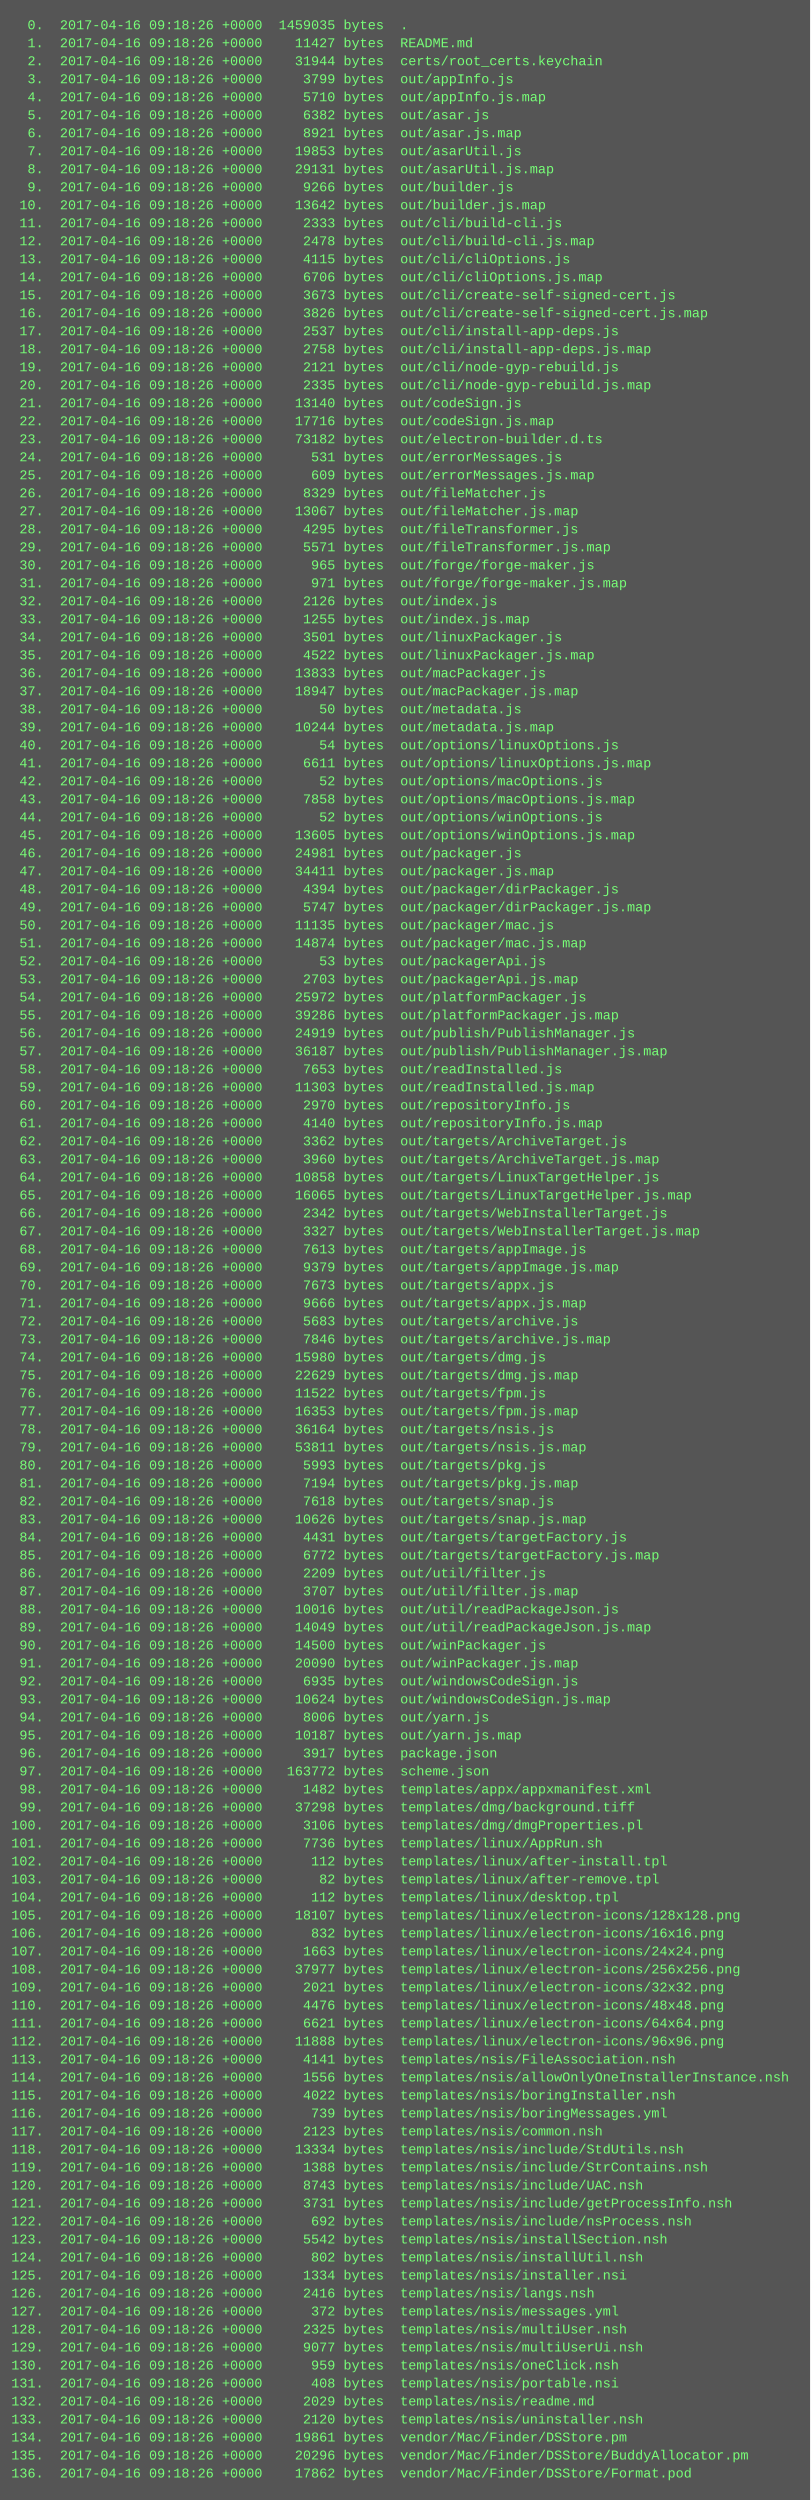
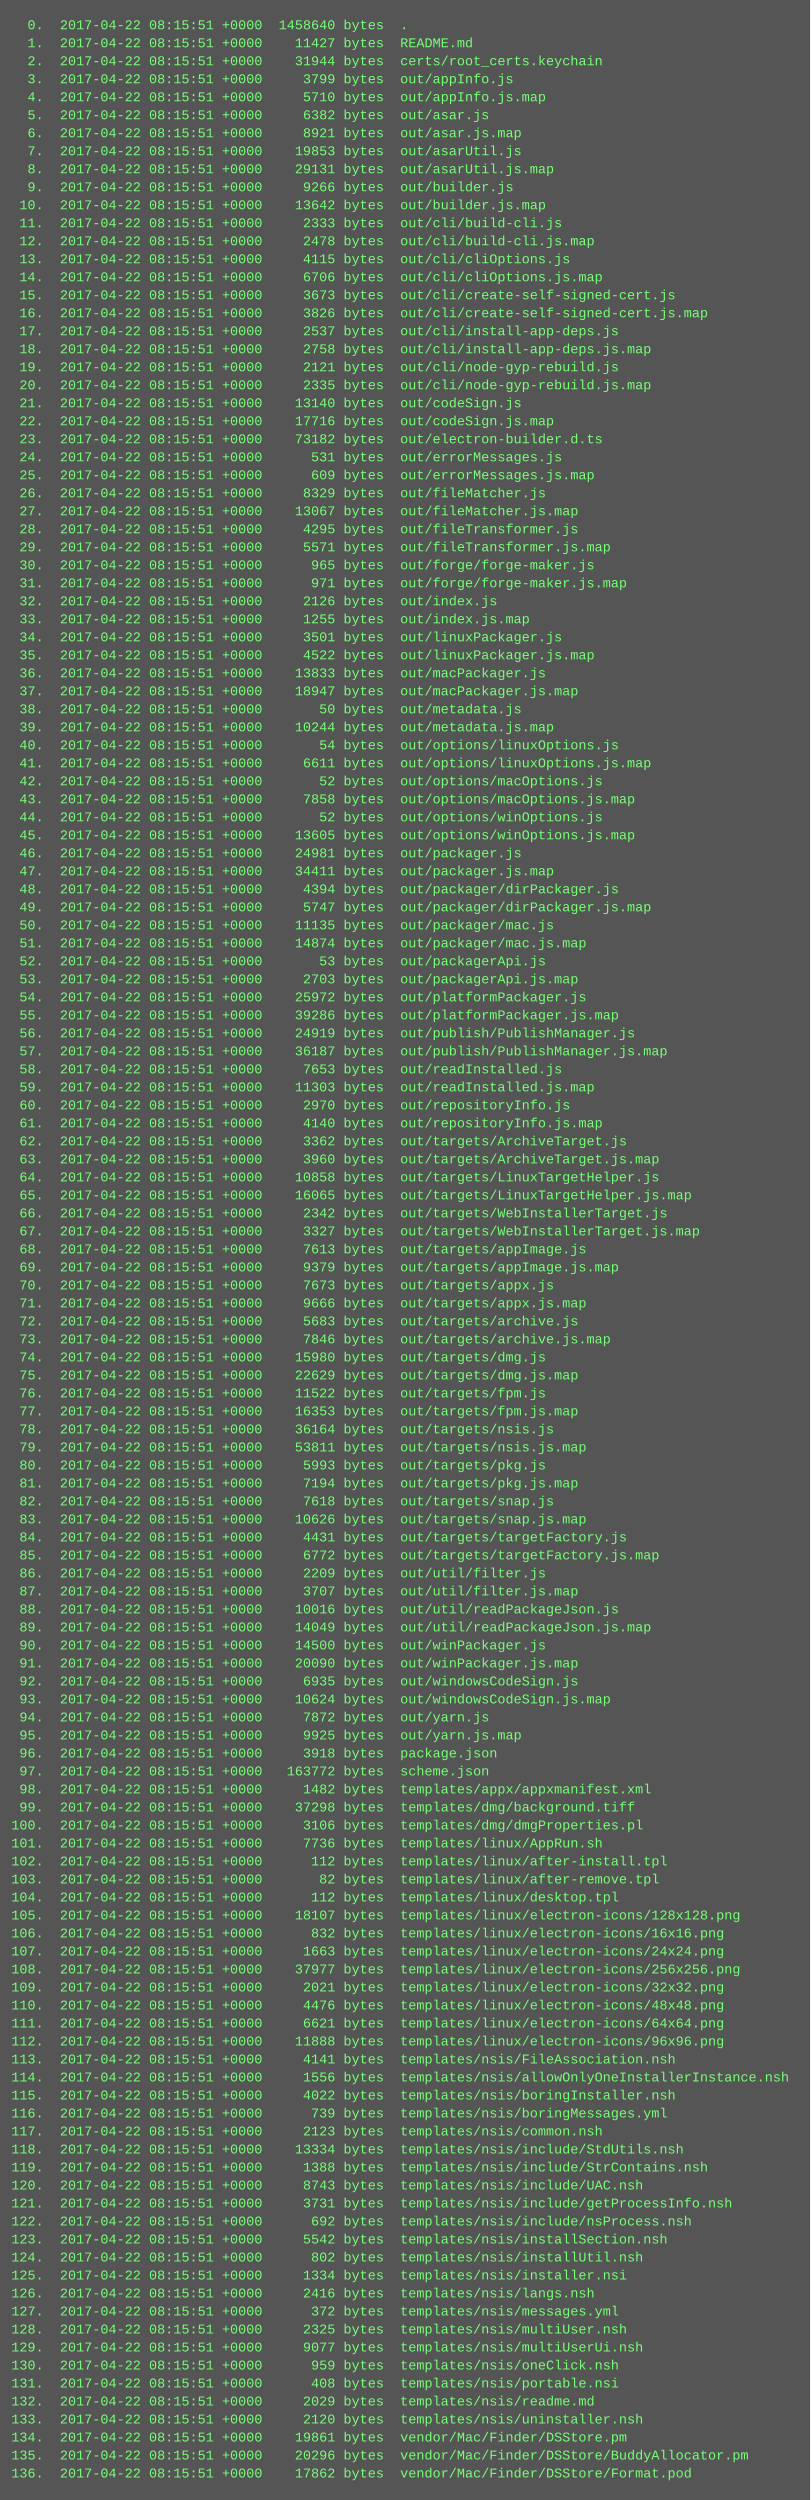
<svg xmlns="http://www.w3.org/2000/svg" height="2222" width="720">
  <rect height="2222" fill="#555" width="720" />
  <text fill="#7f7" font-family="Courier New" font-size="12" xml:space="preserve">
-     <tspan x="10" y="26">  0.  2017-04-16 09:18:26 +0000  1459035 bytes  .</tspan>
-     <tspan x="10" y="42">  1.  2017-04-16 09:18:26 +0000    11427 bytes  README.md</tspan>
-     <tspan x="10" y="58">  2.  2017-04-16 09:18:26 +0000    31944 bytes  certs/root_certs.keychain</tspan>
-     <tspan x="10" y="74">  3.  2017-04-16 09:18:26 +0000     3799 bytes  out/appInfo.js</tspan>
-     <tspan x="10" y="90">  4.  2017-04-16 09:18:26 +0000     5710 bytes  out/appInfo.js.map</tspan>
-     <tspan x="10" y="106">  5.  2017-04-16 09:18:26 +0000     6382 bytes  out/asar.js</tspan>
-     <tspan x="10" y="122">  6.  2017-04-16 09:18:26 +0000     8921 bytes  out/asar.js.map</tspan>
-     <tspan x="10" y="138">  7.  2017-04-16 09:18:26 +0000    19853 bytes  out/asarUtil.js</tspan>
-     <tspan x="10" y="154">  8.  2017-04-16 09:18:26 +0000    29131 bytes  out/asarUtil.js.map</tspan>
-     <tspan x="10" y="170">  9.  2017-04-16 09:18:26 +0000     9266 bytes  out/builder.js</tspan>
-     <tspan x="10" y="186"> 10.  2017-04-16 09:18:26 +0000    13642 bytes  out/builder.js.map</tspan>
-     <tspan x="10" y="202"> 11.  2017-04-16 09:18:26 +0000     2333 bytes  out/cli/build-cli.js</tspan>
-     <tspan x="10" y="218"> 12.  2017-04-16 09:18:26 +0000     2478 bytes  out/cli/build-cli.js.map</tspan>
-     <tspan x="10" y="234"> 13.  2017-04-16 09:18:26 +0000     4115 bytes  out/cli/cliOptions.js</tspan>
-     <tspan x="10" y="250"> 14.  2017-04-16 09:18:26 +0000     6706 bytes  out/cli/cliOptions.js.map</tspan>
-     <tspan x="10" y="266"> 15.  2017-04-16 09:18:26 +0000     3673 bytes  out/cli/create-self-signed-cert.js</tspan>
-     <tspan x="10" y="282"> 16.  2017-04-16 09:18:26 +0000     3826 bytes  out/cli/create-self-signed-cert.js.map</tspan>
-     <tspan x="10" y="298"> 17.  2017-04-16 09:18:26 +0000     2537 bytes  out/cli/install-app-deps.js</tspan>
-     <tspan x="10" y="314"> 18.  2017-04-16 09:18:26 +0000     2758 bytes  out/cli/install-app-deps.js.map</tspan>
-     <tspan x="10" y="330"> 19.  2017-04-16 09:18:26 +0000     2121 bytes  out/cli/node-gyp-rebuild.js</tspan>
-     <tspan x="10" y="346"> 20.  2017-04-16 09:18:26 +0000     2335 bytes  out/cli/node-gyp-rebuild.js.map</tspan>
-     <tspan x="10" y="362"> 21.  2017-04-16 09:18:26 +0000    13140 bytes  out/codeSign.js</tspan>
-     <tspan x="10" y="378"> 22.  2017-04-16 09:18:26 +0000    17716 bytes  out/codeSign.js.map</tspan>
-     <tspan x="10" y="394"> 23.  2017-04-16 09:18:26 +0000    73182 bytes  out/electron-builder.d.ts</tspan>
-     <tspan x="10" y="410"> 24.  2017-04-16 09:18:26 +0000      531 bytes  out/errorMessages.js</tspan>
-     <tspan x="10" y="426"> 25.  2017-04-16 09:18:26 +0000      609 bytes  out/errorMessages.js.map</tspan>
-     <tspan x="10" y="442"> 26.  2017-04-16 09:18:26 +0000     8329 bytes  out/fileMatcher.js</tspan>
-     <tspan x="10" y="458"> 27.  2017-04-16 09:18:26 +0000    13067 bytes  out/fileMatcher.js.map</tspan>
-     <tspan x="10" y="474"> 28.  2017-04-16 09:18:26 +0000     4295 bytes  out/fileTransformer.js</tspan>
-     <tspan x="10" y="490"> 29.  2017-04-16 09:18:26 +0000     5571 bytes  out/fileTransformer.js.map</tspan>
-     <tspan x="10" y="506"> 30.  2017-04-16 09:18:26 +0000      965 bytes  out/forge/forge-maker.js</tspan>
-     <tspan x="10" y="522"> 31.  2017-04-16 09:18:26 +0000      971 bytes  out/forge/forge-maker.js.map</tspan>
-     <tspan x="10" y="538"> 32.  2017-04-16 09:18:26 +0000     2126 bytes  out/index.js</tspan>
-     <tspan x="10" y="554"> 33.  2017-04-16 09:18:26 +0000     1255 bytes  out/index.js.map</tspan>
-     <tspan x="10" y="570"> 34.  2017-04-16 09:18:26 +0000     3501 bytes  out/linuxPackager.js</tspan>
-     <tspan x="10" y="586"> 35.  2017-04-16 09:18:26 +0000     4522 bytes  out/linuxPackager.js.map</tspan>
-     <tspan x="10" y="602"> 36.  2017-04-16 09:18:26 +0000    13833 bytes  out/macPackager.js</tspan>
-     <tspan x="10" y="618"> 37.  2017-04-16 09:18:26 +0000    18947 bytes  out/macPackager.js.map</tspan>
-     <tspan x="10" y="634"> 38.  2017-04-16 09:18:26 +0000       50 bytes  out/metadata.js</tspan>
-     <tspan x="10" y="650"> 39.  2017-04-16 09:18:26 +0000    10244 bytes  out/metadata.js.map</tspan>
-     <tspan x="10" y="666"> 40.  2017-04-16 09:18:26 +0000       54 bytes  out/options/linuxOptions.js</tspan>
-     <tspan x="10" y="682"> 41.  2017-04-16 09:18:26 +0000     6611 bytes  out/options/linuxOptions.js.map</tspan>
-     <tspan x="10" y="698"> 42.  2017-04-16 09:18:26 +0000       52 bytes  out/options/macOptions.js</tspan>
-     <tspan x="10" y="714"> 43.  2017-04-16 09:18:26 +0000     7858 bytes  out/options/macOptions.js.map</tspan>
-     <tspan x="10" y="730"> 44.  2017-04-16 09:18:26 +0000       52 bytes  out/options/winOptions.js</tspan>
-     <tspan x="10" y="746"> 45.  2017-04-16 09:18:26 +0000    13605 bytes  out/options/winOptions.js.map</tspan>
-     <tspan x="10" y="762"> 46.  2017-04-16 09:18:26 +0000    24981 bytes  out/packager.js</tspan>
-     <tspan x="10" y="778"> 47.  2017-04-16 09:18:26 +0000    34411 bytes  out/packager.js.map</tspan>
-     <tspan x="10" y="794"> 48.  2017-04-16 09:18:26 +0000     4394 bytes  out/packager/dirPackager.js</tspan>
-     <tspan x="10" y="810"> 49.  2017-04-16 09:18:26 +0000     5747 bytes  out/packager/dirPackager.js.map</tspan>
-     <tspan x="10" y="826"> 50.  2017-04-16 09:18:26 +0000    11135 bytes  out/packager/mac.js</tspan>
-     <tspan x="10" y="842"> 51.  2017-04-16 09:18:26 +0000    14874 bytes  out/packager/mac.js.map</tspan>
-     <tspan x="10" y="858"> 52.  2017-04-16 09:18:26 +0000       53 bytes  out/packagerApi.js</tspan>
-     <tspan x="10" y="874"> 53.  2017-04-16 09:18:26 +0000     2703 bytes  out/packagerApi.js.map</tspan>
-     <tspan x="10" y="890"> 54.  2017-04-16 09:18:26 +0000    25972 bytes  out/platformPackager.js</tspan>
-     <tspan x="10" y="906"> 55.  2017-04-16 09:18:26 +0000    39286 bytes  out/platformPackager.js.map</tspan>
-     <tspan x="10" y="922"> 56.  2017-04-16 09:18:26 +0000    24919 bytes  out/publish/PublishManager.js</tspan>
-     <tspan x="10" y="938"> 57.  2017-04-16 09:18:26 +0000    36187 bytes  out/publish/PublishManager.js.map</tspan>
-     <tspan x="10" y="954"> 58.  2017-04-16 09:18:26 +0000     7653 bytes  out/readInstalled.js</tspan>
-     <tspan x="10" y="970"> 59.  2017-04-16 09:18:26 +0000    11303 bytes  out/readInstalled.js.map</tspan>
-     <tspan x="10" y="986"> 60.  2017-04-16 09:18:26 +0000     2970 bytes  out/repositoryInfo.js</tspan>
-     <tspan x="10" y="1002"> 61.  2017-04-16 09:18:26 +0000     4140 bytes  out/repositoryInfo.js.map</tspan>
-     <tspan x="10" y="1018"> 62.  2017-04-16 09:18:26 +0000     3362 bytes  out/targets/ArchiveTarget.js</tspan>
-     <tspan x="10" y="1034"> 63.  2017-04-16 09:18:26 +0000     3960 bytes  out/targets/ArchiveTarget.js.map</tspan>
-     <tspan x="10" y="1050"> 64.  2017-04-16 09:18:26 +0000    10858 bytes  out/targets/LinuxTargetHelper.js</tspan>
-     <tspan x="10" y="1066"> 65.  2017-04-16 09:18:26 +0000    16065 bytes  out/targets/LinuxTargetHelper.js.map</tspan>
-     <tspan x="10" y="1082"> 66.  2017-04-16 09:18:26 +0000     2342 bytes  out/targets/WebInstallerTarget.js</tspan>
-     <tspan x="10" y="1098"> 67.  2017-04-16 09:18:26 +0000     3327 bytes  out/targets/WebInstallerTarget.js.map</tspan>
-     <tspan x="10" y="1114"> 68.  2017-04-16 09:18:26 +0000     7613 bytes  out/targets/appImage.js</tspan>
-     <tspan x="10" y="1130"> 69.  2017-04-16 09:18:26 +0000     9379 bytes  out/targets/appImage.js.map</tspan>
-     <tspan x="10" y="1146"> 70.  2017-04-16 09:18:26 +0000     7673 bytes  out/targets/appx.js</tspan>
-     <tspan x="10" y="1162"> 71.  2017-04-16 09:18:26 +0000     9666 bytes  out/targets/appx.js.map</tspan>
-     <tspan x="10" y="1178"> 72.  2017-04-16 09:18:26 +0000     5683 bytes  out/targets/archive.js</tspan>
-     <tspan x="10" y="1194"> 73.  2017-04-16 09:18:26 +0000     7846 bytes  out/targets/archive.js.map</tspan>
-     <tspan x="10" y="1210"> 74.  2017-04-16 09:18:26 +0000    15980 bytes  out/targets/dmg.js</tspan>
-     <tspan x="10" y="1226"> 75.  2017-04-16 09:18:26 +0000    22629 bytes  out/targets/dmg.js.map</tspan>
-     <tspan x="10" y="1242"> 76.  2017-04-16 09:18:26 +0000    11522 bytes  out/targets/fpm.js</tspan>
-     <tspan x="10" y="1258"> 77.  2017-04-16 09:18:26 +0000    16353 bytes  out/targets/fpm.js.map</tspan>
-     <tspan x="10" y="1274"> 78.  2017-04-16 09:18:26 +0000    36164 bytes  out/targets/nsis.js</tspan>
-     <tspan x="10" y="1290"> 79.  2017-04-16 09:18:26 +0000    53811 bytes  out/targets/nsis.js.map</tspan>
-     <tspan x="10" y="1306"> 80.  2017-04-16 09:18:26 +0000     5993 bytes  out/targets/pkg.js</tspan>
-     <tspan x="10" y="1322"> 81.  2017-04-16 09:18:26 +0000     7194 bytes  out/targets/pkg.js.map</tspan>
-     <tspan x="10" y="1338"> 82.  2017-04-16 09:18:26 +0000     7618 bytes  out/targets/snap.js</tspan>
-     <tspan x="10" y="1354"> 83.  2017-04-16 09:18:26 +0000    10626 bytes  out/targets/snap.js.map</tspan>
-     <tspan x="10" y="1370"> 84.  2017-04-16 09:18:26 +0000     4431 bytes  out/targets/targetFactory.js</tspan>
-     <tspan x="10" y="1386"> 85.  2017-04-16 09:18:26 +0000     6772 bytes  out/targets/targetFactory.js.map</tspan>
-     <tspan x="10" y="1402"> 86.  2017-04-16 09:18:26 +0000     2209 bytes  out/util/filter.js</tspan>
-     <tspan x="10" y="1418"> 87.  2017-04-16 09:18:26 +0000     3707 bytes  out/util/filter.js.map</tspan>
-     <tspan x="10" y="1434"> 88.  2017-04-16 09:18:26 +0000    10016 bytes  out/util/readPackageJson.js</tspan>
-     <tspan x="10" y="1450"> 89.  2017-04-16 09:18:26 +0000    14049 bytes  out/util/readPackageJson.js.map</tspan>
-     <tspan x="10" y="1466"> 90.  2017-04-16 09:18:26 +0000    14500 bytes  out/winPackager.js</tspan>
-     <tspan x="10" y="1482"> 91.  2017-04-16 09:18:26 +0000    20090 bytes  out/winPackager.js.map</tspan>
-     <tspan x="10" y="1498"> 92.  2017-04-16 09:18:26 +0000     6935 bytes  out/windowsCodeSign.js</tspan>
-     <tspan x="10" y="1514"> 93.  2017-04-16 09:18:26 +0000    10624 bytes  out/windowsCodeSign.js.map</tspan>
-     <tspan x="10" y="1530"> 94.  2017-04-16 09:18:26 +0000     8006 bytes  out/yarn.js</tspan>
-     <tspan x="10" y="1546"> 95.  2017-04-16 09:18:26 +0000    10187 bytes  out/yarn.js.map</tspan>
-     <tspan x="10" y="1562"> 96.  2017-04-16 09:18:26 +0000     3917 bytes  package.json</tspan>
-     <tspan x="10" y="1578"> 97.  2017-04-16 09:18:26 +0000   163772 bytes  scheme.json</tspan>
-     <tspan x="10" y="1594"> 98.  2017-04-16 09:18:26 +0000     1482 bytes  templates/appx/appxmanifest.xml</tspan>
-     <tspan x="10" y="1610"> 99.  2017-04-16 09:18:26 +0000    37298 bytes  templates/dmg/background.tiff</tspan>
-     <tspan x="10" y="1626">100.  2017-04-16 09:18:26 +0000     3106 bytes  templates/dmg/dmgProperties.pl</tspan>
-     <tspan x="10" y="1642">101.  2017-04-16 09:18:26 +0000     7736 bytes  templates/linux/AppRun.sh</tspan>
-     <tspan x="10" y="1658">102.  2017-04-16 09:18:26 +0000      112 bytes  templates/linux/after-install.tpl</tspan>
-     <tspan x="10" y="1674">103.  2017-04-16 09:18:26 +0000       82 bytes  templates/linux/after-remove.tpl</tspan>
-     <tspan x="10" y="1690">104.  2017-04-16 09:18:26 +0000      112 bytes  templates/linux/desktop.tpl</tspan>
-     <tspan x="10" y="1706">105.  2017-04-16 09:18:26 +0000    18107 bytes  templates/linux/electron-icons/128x128.png</tspan>
-     <tspan x="10" y="1722">106.  2017-04-16 09:18:26 +0000      832 bytes  templates/linux/electron-icons/16x16.png</tspan>
-     <tspan x="10" y="1738">107.  2017-04-16 09:18:26 +0000     1663 bytes  templates/linux/electron-icons/24x24.png</tspan>
-     <tspan x="10" y="1754">108.  2017-04-16 09:18:26 +0000    37977 bytes  templates/linux/electron-icons/256x256.png</tspan>
-     <tspan x="10" y="1770">109.  2017-04-16 09:18:26 +0000     2021 bytes  templates/linux/electron-icons/32x32.png</tspan>
-     <tspan x="10" y="1786">110.  2017-04-16 09:18:26 +0000     4476 bytes  templates/linux/electron-icons/48x48.png</tspan>
-     <tspan x="10" y="1802">111.  2017-04-16 09:18:26 +0000     6621 bytes  templates/linux/electron-icons/64x64.png</tspan>
-     <tspan x="10" y="1818">112.  2017-04-16 09:18:26 +0000    11888 bytes  templates/linux/electron-icons/96x96.png</tspan>
-     <tspan x="10" y="1834">113.  2017-04-16 09:18:26 +0000     4141 bytes  templates/nsis/FileAssociation.nsh</tspan>
-     <tspan x="10" y="1850">114.  2017-04-16 09:18:26 +0000     1556 bytes  templates/nsis/allowOnlyOneInstallerInstance.nsh</tspan>
-     <tspan x="10" y="1866">115.  2017-04-16 09:18:26 +0000     4022 bytes  templates/nsis/boringInstaller.nsh</tspan>
-     <tspan x="10" y="1882">116.  2017-04-16 09:18:26 +0000      739 bytes  templates/nsis/boringMessages.yml</tspan>
-     <tspan x="10" y="1898">117.  2017-04-16 09:18:26 +0000     2123 bytes  templates/nsis/common.nsh</tspan>
-     <tspan x="10" y="1914">118.  2017-04-16 09:18:26 +0000    13334 bytes  templates/nsis/include/StdUtils.nsh</tspan>
-     <tspan x="10" y="1930">119.  2017-04-16 09:18:26 +0000     1388 bytes  templates/nsis/include/StrContains.nsh</tspan>
-     <tspan x="10" y="1946">120.  2017-04-16 09:18:26 +0000     8743 bytes  templates/nsis/include/UAC.nsh</tspan>
-     <tspan x="10" y="1962">121.  2017-04-16 09:18:26 +0000     3731 bytes  templates/nsis/include/getProcessInfo.nsh</tspan>
-     <tspan x="10" y="1978">122.  2017-04-16 09:18:26 +0000      692 bytes  templates/nsis/include/nsProcess.nsh</tspan>
-     <tspan x="10" y="1994">123.  2017-04-16 09:18:26 +0000     5542 bytes  templates/nsis/installSection.nsh</tspan>
-     <tspan x="10" y="2010">124.  2017-04-16 09:18:26 +0000      802 bytes  templates/nsis/installUtil.nsh</tspan>
-     <tspan x="10" y="2026">125.  2017-04-16 09:18:26 +0000     1334 bytes  templates/nsis/installer.nsi</tspan>
-     <tspan x="10" y="2042">126.  2017-04-16 09:18:26 +0000     2416 bytes  templates/nsis/langs.nsh</tspan>
-     <tspan x="10" y="2058">127.  2017-04-16 09:18:26 +0000      372 bytes  templates/nsis/messages.yml</tspan>
-     <tspan x="10" y="2074">128.  2017-04-16 09:18:26 +0000     2325 bytes  templates/nsis/multiUser.nsh</tspan>
-     <tspan x="10" y="2090">129.  2017-04-16 09:18:26 +0000     9077 bytes  templates/nsis/multiUserUi.nsh</tspan>
-     <tspan x="10" y="2106">130.  2017-04-16 09:18:26 +0000      959 bytes  templates/nsis/oneClick.nsh</tspan>
-     <tspan x="10" y="2122">131.  2017-04-16 09:18:26 +0000      408 bytes  templates/nsis/portable.nsi</tspan>
-     <tspan x="10" y="2138">132.  2017-04-16 09:18:26 +0000     2029 bytes  templates/nsis/readme.md</tspan>
-     <tspan x="10" y="2154">133.  2017-04-16 09:18:26 +0000     2120 bytes  templates/nsis/uninstaller.nsh</tspan>
-     <tspan x="10" y="2170">134.  2017-04-16 09:18:26 +0000    19861 bytes  vendor/Mac/Finder/DSStore.pm</tspan>
-     <tspan x="10" y="2186">135.  2017-04-16 09:18:26 +0000    20296 bytes  vendor/Mac/Finder/DSStore/BuddyAllocator.pm</tspan>
-     <tspan x="10" y="2202">136.  2017-04-16 09:18:26 +0000    17862 bytes  vendor/Mac/Finder/DSStore/Format.pod</tspan>
+     <tspan x="10" y="26">  0.  2017-04-22 08:15:51 +0000  1458640 bytes  .</tspan>
+     <tspan x="10" y="42">  1.  2017-04-22 08:15:51 +0000    11427 bytes  README.md</tspan>
+     <tspan x="10" y="58">  2.  2017-04-22 08:15:51 +0000    31944 bytes  certs/root_certs.keychain</tspan>
+     <tspan x="10" y="74">  3.  2017-04-22 08:15:51 +0000     3799 bytes  out/appInfo.js</tspan>
+     <tspan x="10" y="90">  4.  2017-04-22 08:15:51 +0000     5710 bytes  out/appInfo.js.map</tspan>
+     <tspan x="10" y="106">  5.  2017-04-22 08:15:51 +0000     6382 bytes  out/asar.js</tspan>
+     <tspan x="10" y="122">  6.  2017-04-22 08:15:51 +0000     8921 bytes  out/asar.js.map</tspan>
+     <tspan x="10" y="138">  7.  2017-04-22 08:15:51 +0000    19853 bytes  out/asarUtil.js</tspan>
+     <tspan x="10" y="154">  8.  2017-04-22 08:15:51 +0000    29131 bytes  out/asarUtil.js.map</tspan>
+     <tspan x="10" y="170">  9.  2017-04-22 08:15:51 +0000     9266 bytes  out/builder.js</tspan>
+     <tspan x="10" y="186"> 10.  2017-04-22 08:15:51 +0000    13642 bytes  out/builder.js.map</tspan>
+     <tspan x="10" y="202"> 11.  2017-04-22 08:15:51 +0000     2333 bytes  out/cli/build-cli.js</tspan>
+     <tspan x="10" y="218"> 12.  2017-04-22 08:15:51 +0000     2478 bytes  out/cli/build-cli.js.map</tspan>
+     <tspan x="10" y="234"> 13.  2017-04-22 08:15:51 +0000     4115 bytes  out/cli/cliOptions.js</tspan>
+     <tspan x="10" y="250"> 14.  2017-04-22 08:15:51 +0000     6706 bytes  out/cli/cliOptions.js.map</tspan>
+     <tspan x="10" y="266"> 15.  2017-04-22 08:15:51 +0000     3673 bytes  out/cli/create-self-signed-cert.js</tspan>
+     <tspan x="10" y="282"> 16.  2017-04-22 08:15:51 +0000     3826 bytes  out/cli/create-self-signed-cert.js.map</tspan>
+     <tspan x="10" y="298"> 17.  2017-04-22 08:15:51 +0000     2537 bytes  out/cli/install-app-deps.js</tspan>
+     <tspan x="10" y="314"> 18.  2017-04-22 08:15:51 +0000     2758 bytes  out/cli/install-app-deps.js.map</tspan>
+     <tspan x="10" y="330"> 19.  2017-04-22 08:15:51 +0000     2121 bytes  out/cli/node-gyp-rebuild.js</tspan>
+     <tspan x="10" y="346"> 20.  2017-04-22 08:15:51 +0000     2335 bytes  out/cli/node-gyp-rebuild.js.map</tspan>
+     <tspan x="10" y="362"> 21.  2017-04-22 08:15:51 +0000    13140 bytes  out/codeSign.js</tspan>
+     <tspan x="10" y="378"> 22.  2017-04-22 08:15:51 +0000    17716 bytes  out/codeSign.js.map</tspan>
+     <tspan x="10" y="394"> 23.  2017-04-22 08:15:51 +0000    73182 bytes  out/electron-builder.d.ts</tspan>
+     <tspan x="10" y="410"> 24.  2017-04-22 08:15:51 +0000      531 bytes  out/errorMessages.js</tspan>
+     <tspan x="10" y="426"> 25.  2017-04-22 08:15:51 +0000      609 bytes  out/errorMessages.js.map</tspan>
+     <tspan x="10" y="442"> 26.  2017-04-22 08:15:51 +0000     8329 bytes  out/fileMatcher.js</tspan>
+     <tspan x="10" y="458"> 27.  2017-04-22 08:15:51 +0000    13067 bytes  out/fileMatcher.js.map</tspan>
+     <tspan x="10" y="474"> 28.  2017-04-22 08:15:51 +0000     4295 bytes  out/fileTransformer.js</tspan>
+     <tspan x="10" y="490"> 29.  2017-04-22 08:15:51 +0000     5571 bytes  out/fileTransformer.js.map</tspan>
+     <tspan x="10" y="506"> 30.  2017-04-22 08:15:51 +0000      965 bytes  out/forge/forge-maker.js</tspan>
+     <tspan x="10" y="522"> 31.  2017-04-22 08:15:51 +0000      971 bytes  out/forge/forge-maker.js.map</tspan>
+     <tspan x="10" y="538"> 32.  2017-04-22 08:15:51 +0000     2126 bytes  out/index.js</tspan>
+     <tspan x="10" y="554"> 33.  2017-04-22 08:15:51 +0000     1255 bytes  out/index.js.map</tspan>
+     <tspan x="10" y="570"> 34.  2017-04-22 08:15:51 +0000     3501 bytes  out/linuxPackager.js</tspan>
+     <tspan x="10" y="586"> 35.  2017-04-22 08:15:51 +0000     4522 bytes  out/linuxPackager.js.map</tspan>
+     <tspan x="10" y="602"> 36.  2017-04-22 08:15:51 +0000    13833 bytes  out/macPackager.js</tspan>
+     <tspan x="10" y="618"> 37.  2017-04-22 08:15:51 +0000    18947 bytes  out/macPackager.js.map</tspan>
+     <tspan x="10" y="634"> 38.  2017-04-22 08:15:51 +0000       50 bytes  out/metadata.js</tspan>
+     <tspan x="10" y="650"> 39.  2017-04-22 08:15:51 +0000    10244 bytes  out/metadata.js.map</tspan>
+     <tspan x="10" y="666"> 40.  2017-04-22 08:15:51 +0000       54 bytes  out/options/linuxOptions.js</tspan>
+     <tspan x="10" y="682"> 41.  2017-04-22 08:15:51 +0000     6611 bytes  out/options/linuxOptions.js.map</tspan>
+     <tspan x="10" y="698"> 42.  2017-04-22 08:15:51 +0000       52 bytes  out/options/macOptions.js</tspan>
+     <tspan x="10" y="714"> 43.  2017-04-22 08:15:51 +0000     7858 bytes  out/options/macOptions.js.map</tspan>
+     <tspan x="10" y="730"> 44.  2017-04-22 08:15:51 +0000       52 bytes  out/options/winOptions.js</tspan>
+     <tspan x="10" y="746"> 45.  2017-04-22 08:15:51 +0000    13605 bytes  out/options/winOptions.js.map</tspan>
+     <tspan x="10" y="762"> 46.  2017-04-22 08:15:51 +0000    24981 bytes  out/packager.js</tspan>
+     <tspan x="10" y="778"> 47.  2017-04-22 08:15:51 +0000    34411 bytes  out/packager.js.map</tspan>
+     <tspan x="10" y="794"> 48.  2017-04-22 08:15:51 +0000     4394 bytes  out/packager/dirPackager.js</tspan>
+     <tspan x="10" y="810"> 49.  2017-04-22 08:15:51 +0000     5747 bytes  out/packager/dirPackager.js.map</tspan>
+     <tspan x="10" y="826"> 50.  2017-04-22 08:15:51 +0000    11135 bytes  out/packager/mac.js</tspan>
+     <tspan x="10" y="842"> 51.  2017-04-22 08:15:51 +0000    14874 bytes  out/packager/mac.js.map</tspan>
+     <tspan x="10" y="858"> 52.  2017-04-22 08:15:51 +0000       53 bytes  out/packagerApi.js</tspan>
+     <tspan x="10" y="874"> 53.  2017-04-22 08:15:51 +0000     2703 bytes  out/packagerApi.js.map</tspan>
+     <tspan x="10" y="890"> 54.  2017-04-22 08:15:51 +0000    25972 bytes  out/platformPackager.js</tspan>
+     <tspan x="10" y="906"> 55.  2017-04-22 08:15:51 +0000    39286 bytes  out/platformPackager.js.map</tspan>
+     <tspan x="10" y="922"> 56.  2017-04-22 08:15:51 +0000    24919 bytes  out/publish/PublishManager.js</tspan>
+     <tspan x="10" y="938"> 57.  2017-04-22 08:15:51 +0000    36187 bytes  out/publish/PublishManager.js.map</tspan>
+     <tspan x="10" y="954"> 58.  2017-04-22 08:15:51 +0000     7653 bytes  out/readInstalled.js</tspan>
+     <tspan x="10" y="970"> 59.  2017-04-22 08:15:51 +0000    11303 bytes  out/readInstalled.js.map</tspan>
+     <tspan x="10" y="986"> 60.  2017-04-22 08:15:51 +0000     2970 bytes  out/repositoryInfo.js</tspan>
+     <tspan x="10" y="1002"> 61.  2017-04-22 08:15:51 +0000     4140 bytes  out/repositoryInfo.js.map</tspan>
+     <tspan x="10" y="1018"> 62.  2017-04-22 08:15:51 +0000     3362 bytes  out/targets/ArchiveTarget.js</tspan>
+     <tspan x="10" y="1034"> 63.  2017-04-22 08:15:51 +0000     3960 bytes  out/targets/ArchiveTarget.js.map</tspan>
+     <tspan x="10" y="1050"> 64.  2017-04-22 08:15:51 +0000    10858 bytes  out/targets/LinuxTargetHelper.js</tspan>
+     <tspan x="10" y="1066"> 65.  2017-04-22 08:15:51 +0000    16065 bytes  out/targets/LinuxTargetHelper.js.map</tspan>
+     <tspan x="10" y="1082"> 66.  2017-04-22 08:15:51 +0000     2342 bytes  out/targets/WebInstallerTarget.js</tspan>
+     <tspan x="10" y="1098"> 67.  2017-04-22 08:15:51 +0000     3327 bytes  out/targets/WebInstallerTarget.js.map</tspan>
+     <tspan x="10" y="1114"> 68.  2017-04-22 08:15:51 +0000     7613 bytes  out/targets/appImage.js</tspan>
+     <tspan x="10" y="1130"> 69.  2017-04-22 08:15:51 +0000     9379 bytes  out/targets/appImage.js.map</tspan>
+     <tspan x="10" y="1146"> 70.  2017-04-22 08:15:51 +0000     7673 bytes  out/targets/appx.js</tspan>
+     <tspan x="10" y="1162"> 71.  2017-04-22 08:15:51 +0000     9666 bytes  out/targets/appx.js.map</tspan>
+     <tspan x="10" y="1178"> 72.  2017-04-22 08:15:51 +0000     5683 bytes  out/targets/archive.js</tspan>
+     <tspan x="10" y="1194"> 73.  2017-04-22 08:15:51 +0000     7846 bytes  out/targets/archive.js.map</tspan>
+     <tspan x="10" y="1210"> 74.  2017-04-22 08:15:51 +0000    15980 bytes  out/targets/dmg.js</tspan>
+     <tspan x="10" y="1226"> 75.  2017-04-22 08:15:51 +0000    22629 bytes  out/targets/dmg.js.map</tspan>
+     <tspan x="10" y="1242"> 76.  2017-04-22 08:15:51 +0000    11522 bytes  out/targets/fpm.js</tspan>
+     <tspan x="10" y="1258"> 77.  2017-04-22 08:15:51 +0000    16353 bytes  out/targets/fpm.js.map</tspan>
+     <tspan x="10" y="1274"> 78.  2017-04-22 08:15:51 +0000    36164 bytes  out/targets/nsis.js</tspan>
+     <tspan x="10" y="1290"> 79.  2017-04-22 08:15:51 +0000    53811 bytes  out/targets/nsis.js.map</tspan>
+     <tspan x="10" y="1306"> 80.  2017-04-22 08:15:51 +0000     5993 bytes  out/targets/pkg.js</tspan>
+     <tspan x="10" y="1322"> 81.  2017-04-22 08:15:51 +0000     7194 bytes  out/targets/pkg.js.map</tspan>
+     <tspan x="10" y="1338"> 82.  2017-04-22 08:15:51 +0000     7618 bytes  out/targets/snap.js</tspan>
+     <tspan x="10" y="1354"> 83.  2017-04-22 08:15:51 +0000    10626 bytes  out/targets/snap.js.map</tspan>
+     <tspan x="10" y="1370"> 84.  2017-04-22 08:15:51 +0000     4431 bytes  out/targets/targetFactory.js</tspan>
+     <tspan x="10" y="1386"> 85.  2017-04-22 08:15:51 +0000     6772 bytes  out/targets/targetFactory.js.map</tspan>
+     <tspan x="10" y="1402"> 86.  2017-04-22 08:15:51 +0000     2209 bytes  out/util/filter.js</tspan>
+     <tspan x="10" y="1418"> 87.  2017-04-22 08:15:51 +0000     3707 bytes  out/util/filter.js.map</tspan>
+     <tspan x="10" y="1434"> 88.  2017-04-22 08:15:51 +0000    10016 bytes  out/util/readPackageJson.js</tspan>
+     <tspan x="10" y="1450"> 89.  2017-04-22 08:15:51 +0000    14049 bytes  out/util/readPackageJson.js.map</tspan>
+     <tspan x="10" y="1466"> 90.  2017-04-22 08:15:51 +0000    14500 bytes  out/winPackager.js</tspan>
+     <tspan x="10" y="1482"> 91.  2017-04-22 08:15:51 +0000    20090 bytes  out/winPackager.js.map</tspan>
+     <tspan x="10" y="1498"> 92.  2017-04-22 08:15:51 +0000     6935 bytes  out/windowsCodeSign.js</tspan>
+     <tspan x="10" y="1514"> 93.  2017-04-22 08:15:51 +0000    10624 bytes  out/windowsCodeSign.js.map</tspan>
+     <tspan x="10" y="1530"> 94.  2017-04-22 08:15:51 +0000     7872 bytes  out/yarn.js</tspan>
+     <tspan x="10" y="1546"> 95.  2017-04-22 08:15:51 +0000     9925 bytes  out/yarn.js.map</tspan>
+     <tspan x="10" y="1562"> 96.  2017-04-22 08:15:51 +0000     3918 bytes  package.json</tspan>
+     <tspan x="10" y="1578"> 97.  2017-04-22 08:15:51 +0000   163772 bytes  scheme.json</tspan>
+     <tspan x="10" y="1594"> 98.  2017-04-22 08:15:51 +0000     1482 bytes  templates/appx/appxmanifest.xml</tspan>
+     <tspan x="10" y="1610"> 99.  2017-04-22 08:15:51 +0000    37298 bytes  templates/dmg/background.tiff</tspan>
+     <tspan x="10" y="1626">100.  2017-04-22 08:15:51 +0000     3106 bytes  templates/dmg/dmgProperties.pl</tspan>
+     <tspan x="10" y="1642">101.  2017-04-22 08:15:51 +0000     7736 bytes  templates/linux/AppRun.sh</tspan>
+     <tspan x="10" y="1658">102.  2017-04-22 08:15:51 +0000      112 bytes  templates/linux/after-install.tpl</tspan>
+     <tspan x="10" y="1674">103.  2017-04-22 08:15:51 +0000       82 bytes  templates/linux/after-remove.tpl</tspan>
+     <tspan x="10" y="1690">104.  2017-04-22 08:15:51 +0000      112 bytes  templates/linux/desktop.tpl</tspan>
+     <tspan x="10" y="1706">105.  2017-04-22 08:15:51 +0000    18107 bytes  templates/linux/electron-icons/128x128.png</tspan>
+     <tspan x="10" y="1722">106.  2017-04-22 08:15:51 +0000      832 bytes  templates/linux/electron-icons/16x16.png</tspan>
+     <tspan x="10" y="1738">107.  2017-04-22 08:15:51 +0000     1663 bytes  templates/linux/electron-icons/24x24.png</tspan>
+     <tspan x="10" y="1754">108.  2017-04-22 08:15:51 +0000    37977 bytes  templates/linux/electron-icons/256x256.png</tspan>
+     <tspan x="10" y="1770">109.  2017-04-22 08:15:51 +0000     2021 bytes  templates/linux/electron-icons/32x32.png</tspan>
+     <tspan x="10" y="1786">110.  2017-04-22 08:15:51 +0000     4476 bytes  templates/linux/electron-icons/48x48.png</tspan>
+     <tspan x="10" y="1802">111.  2017-04-22 08:15:51 +0000     6621 bytes  templates/linux/electron-icons/64x64.png</tspan>
+     <tspan x="10" y="1818">112.  2017-04-22 08:15:51 +0000    11888 bytes  templates/linux/electron-icons/96x96.png</tspan>
+     <tspan x="10" y="1834">113.  2017-04-22 08:15:51 +0000     4141 bytes  templates/nsis/FileAssociation.nsh</tspan>
+     <tspan x="10" y="1850">114.  2017-04-22 08:15:51 +0000     1556 bytes  templates/nsis/allowOnlyOneInstallerInstance.nsh</tspan>
+     <tspan x="10" y="1866">115.  2017-04-22 08:15:51 +0000     4022 bytes  templates/nsis/boringInstaller.nsh</tspan>
+     <tspan x="10" y="1882">116.  2017-04-22 08:15:51 +0000      739 bytes  templates/nsis/boringMessages.yml</tspan>
+     <tspan x="10" y="1898">117.  2017-04-22 08:15:51 +0000     2123 bytes  templates/nsis/common.nsh</tspan>
+     <tspan x="10" y="1914">118.  2017-04-22 08:15:51 +0000    13334 bytes  templates/nsis/include/StdUtils.nsh</tspan>
+     <tspan x="10" y="1930">119.  2017-04-22 08:15:51 +0000     1388 bytes  templates/nsis/include/StrContains.nsh</tspan>
+     <tspan x="10" y="1946">120.  2017-04-22 08:15:51 +0000     8743 bytes  templates/nsis/include/UAC.nsh</tspan>
+     <tspan x="10" y="1962">121.  2017-04-22 08:15:51 +0000     3731 bytes  templates/nsis/include/getProcessInfo.nsh</tspan>
+     <tspan x="10" y="1978">122.  2017-04-22 08:15:51 +0000      692 bytes  templates/nsis/include/nsProcess.nsh</tspan>
+     <tspan x="10" y="1994">123.  2017-04-22 08:15:51 +0000     5542 bytes  templates/nsis/installSection.nsh</tspan>
+     <tspan x="10" y="2010">124.  2017-04-22 08:15:51 +0000      802 bytes  templates/nsis/installUtil.nsh</tspan>
+     <tspan x="10" y="2026">125.  2017-04-22 08:15:51 +0000     1334 bytes  templates/nsis/installer.nsi</tspan>
+     <tspan x="10" y="2042">126.  2017-04-22 08:15:51 +0000     2416 bytes  templates/nsis/langs.nsh</tspan>
+     <tspan x="10" y="2058">127.  2017-04-22 08:15:51 +0000      372 bytes  templates/nsis/messages.yml</tspan>
+     <tspan x="10" y="2074">128.  2017-04-22 08:15:51 +0000     2325 bytes  templates/nsis/multiUser.nsh</tspan>
+     <tspan x="10" y="2090">129.  2017-04-22 08:15:51 +0000     9077 bytes  templates/nsis/multiUserUi.nsh</tspan>
+     <tspan x="10" y="2106">130.  2017-04-22 08:15:51 +0000      959 bytes  templates/nsis/oneClick.nsh</tspan>
+     <tspan x="10" y="2122">131.  2017-04-22 08:15:51 +0000      408 bytes  templates/nsis/portable.nsi</tspan>
+     <tspan x="10" y="2138">132.  2017-04-22 08:15:51 +0000     2029 bytes  templates/nsis/readme.md</tspan>
+     <tspan x="10" y="2154">133.  2017-04-22 08:15:51 +0000     2120 bytes  templates/nsis/uninstaller.nsh</tspan>
+     <tspan x="10" y="2170">134.  2017-04-22 08:15:51 +0000    19861 bytes  vendor/Mac/Finder/DSStore.pm</tspan>
+     <tspan x="10" y="2186">135.  2017-04-22 08:15:51 +0000    20296 bytes  vendor/Mac/Finder/DSStore/BuddyAllocator.pm</tspan>
+     <tspan x="10" y="2202">136.  2017-04-22 08:15:51 +0000    17862 bytes  vendor/Mac/Finder/DSStore/Format.pod</tspan>
  </text>
</svg>
